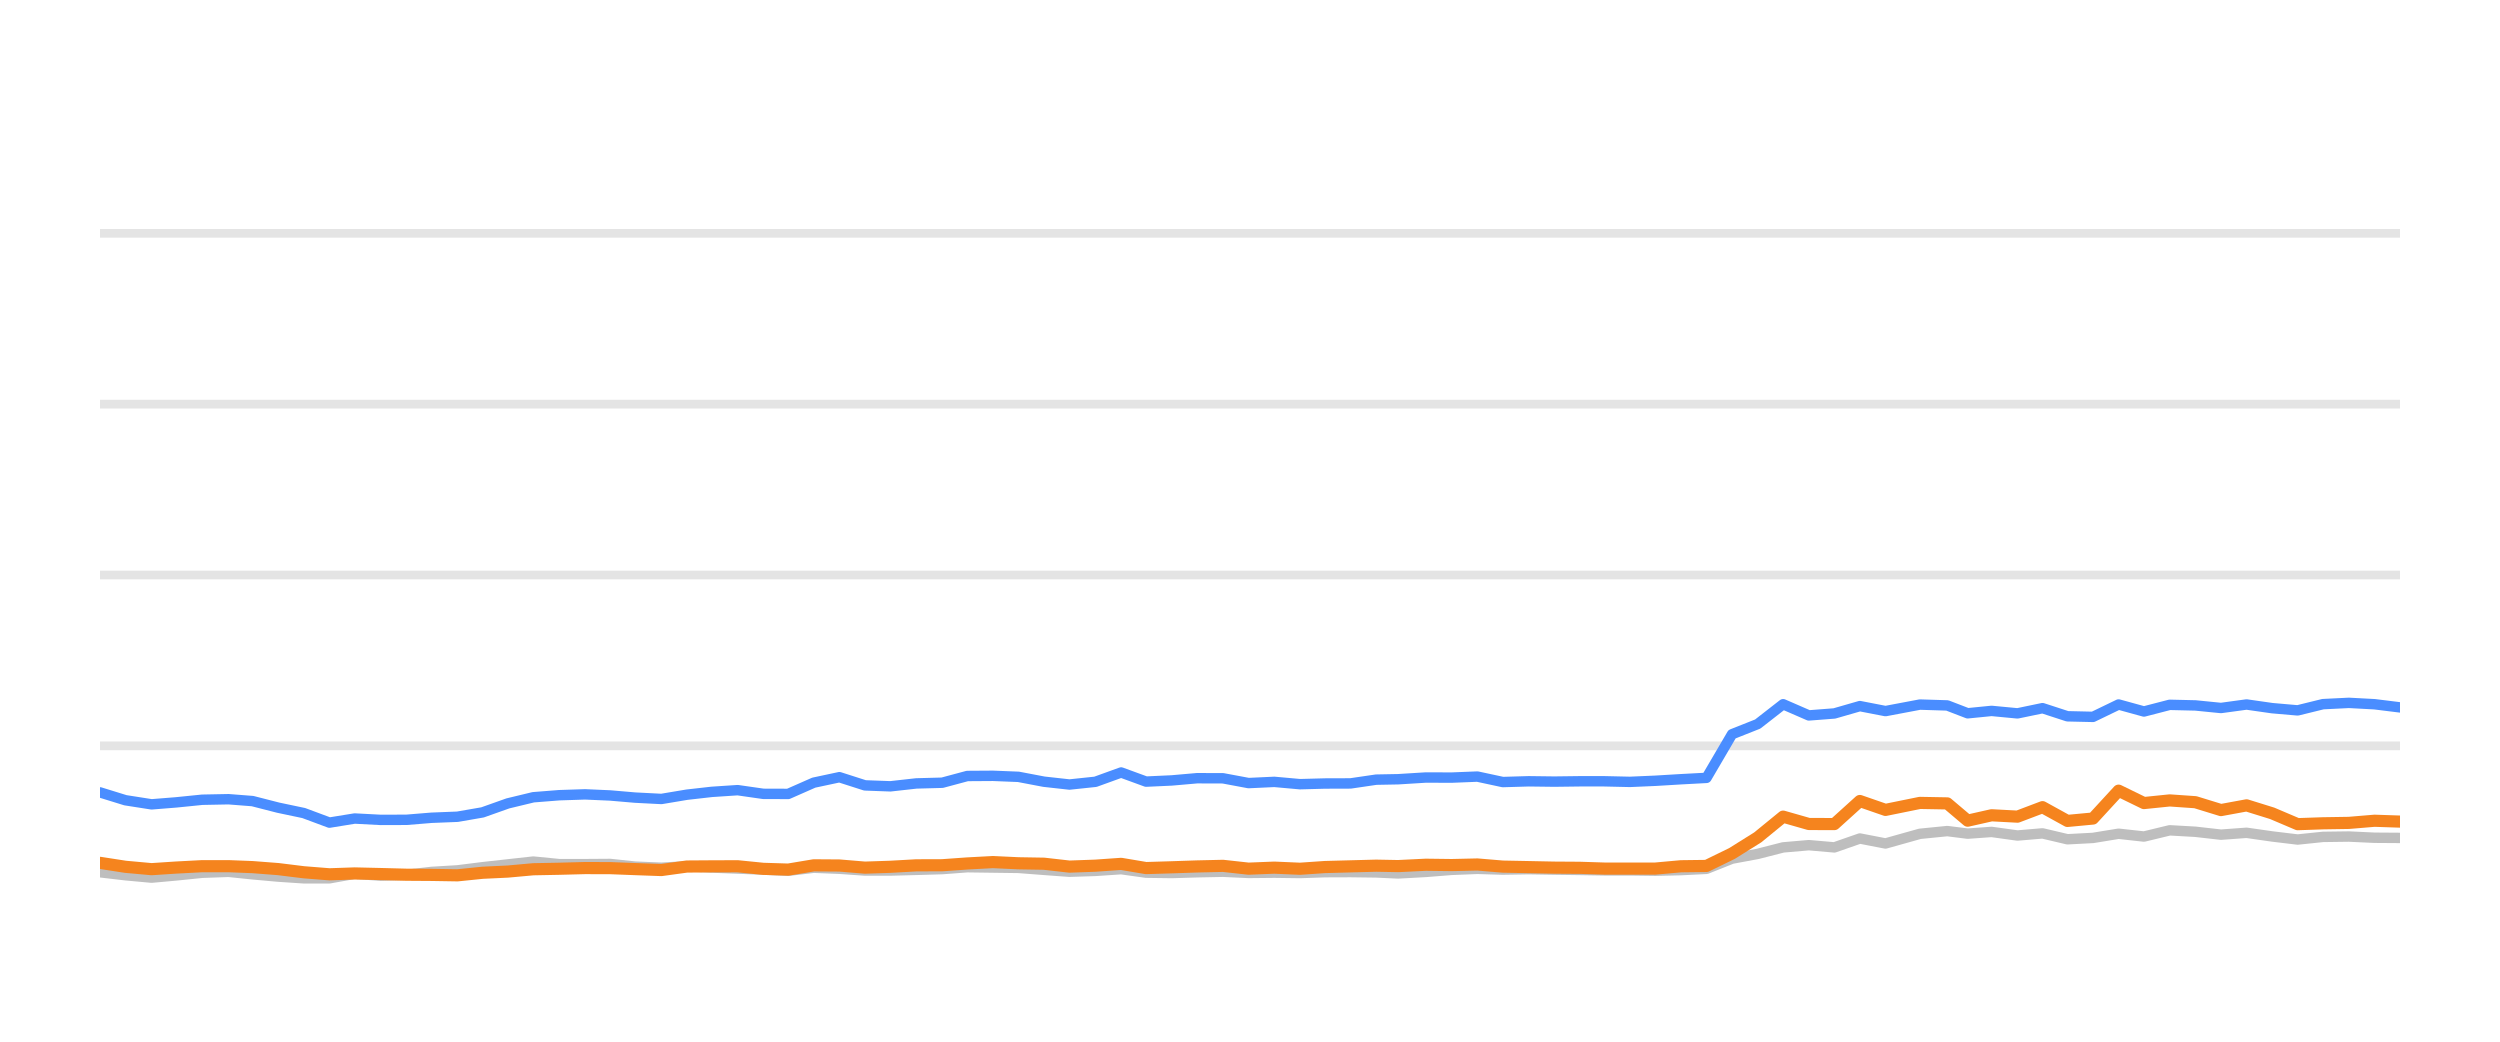
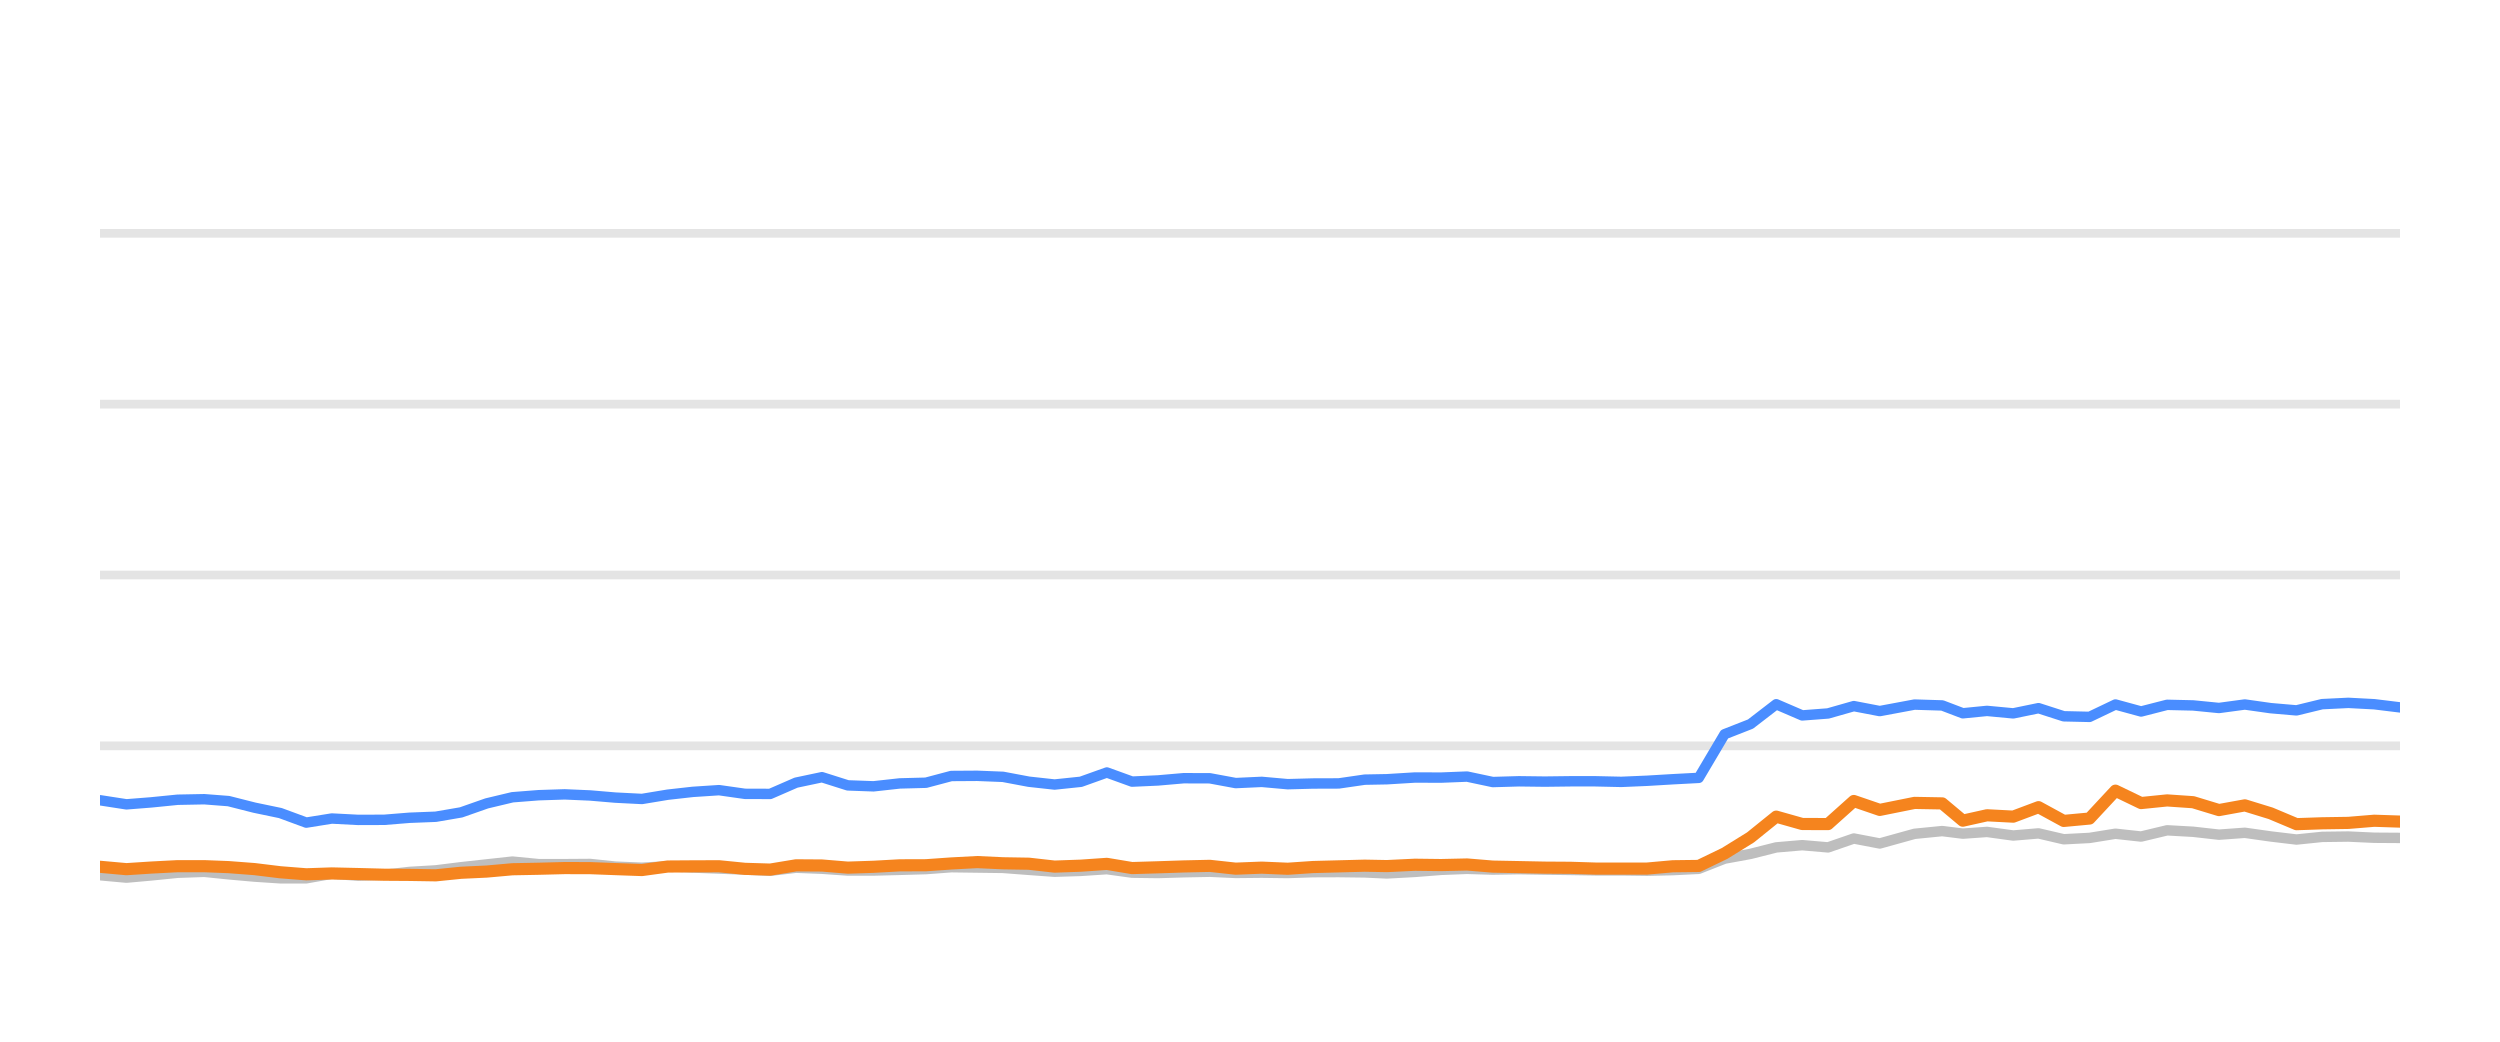
<svg xmlns="http://www.w3.org/2000/svg" width="144pt" height="60pt" viewBox="0 0 144 60" version="1.1">
  <defs>
    <style type="text/css">*{stroke-linejoin: round; stroke-linecap: butt}</style>
  </defs>
  <g id="figure_1">
    <g id="patch_1">
      <path d="M 0 60  L 144 60  L 144 0  L 0 0  L 0 60  z " style="fill: none; opacity: 0" />
    </g>
    <g id="axes_1">
      <g id="patch_2">
        <path d="M 5.76 52.8  L 138.24 52.8  L 138.24 3.6  L 5.76 3.6  L 5.76 52.8  z " style="fill: none" />
      </g>
      <g id="matplotlib.axis_1" />
      <g id="matplotlib.axis_2" />
      <g id="line2d_1">
-         <path d="M 5.76 42.96  L 138.24 42.96  " clip-path="url(#pbf078014a4)" style="fill: none; stroke: #b2b2b2; stroke-opacity: 0.35; stroke-width: 0.5; stroke-linecap: square" />
+         <path d="M 5.76 42.96  L 138.24 42.96  " clip-path="url(#pcdab3ae8d1)" style="fill: none; stroke: #b2b2b2; stroke-opacity: 0.35; stroke-width: 0.5; stroke-linecap: square" />
      </g>
      <g id="line2d_2">
-         <path d="M 5.76 33.12  L 138.24 33.12  " clip-path="url(#pbf078014a4)" style="fill: none; stroke: #b2b2b2; stroke-opacity: 0.35; stroke-width: 0.5; stroke-linecap: square" />
+         <path d="M 5.76 33.12  L 138.24 33.12  " clip-path="url(#pcdab3ae8d1)" style="fill: none; stroke: #b2b2b2; stroke-opacity: 0.35; stroke-width: 0.5; stroke-linecap: square" />
      </g>
      <g id="line2d_3">
-         <path d="M 5.76 23.28  L 138.24 23.28  " clip-path="url(#pbf078014a4)" style="fill: none; stroke: #b2b2b2; stroke-opacity: 0.35; stroke-width: 0.5; stroke-linecap: square" />
+         <path d="M 5.76 23.28  L 138.24 23.28  " clip-path="url(#pcdab3ae8d1)" style="fill: none; stroke: #b2b2b2; stroke-opacity: 0.35; stroke-width: 0.5; stroke-linecap: square" />
      </g>
      <g id="line2d_4">
-         <path d="M 5.76 13.44  L 138.24 13.44  " clip-path="url(#pbf078014a4)" style="fill: none; stroke: #b2b2b2; stroke-opacity: 0.35; stroke-width: 0.5; stroke-linecap: square" />
+         <path d="M 5.76 13.44  L 138.24 13.44  " clip-path="url(#pcdab3ae8d1)" style="fill: none; stroke: #b2b2b2; stroke-opacity: 0.35; stroke-width: 0.5; stroke-linecap: square" />
      </g>
      <g id="line2d_5">
-         <path d="M 5.76 50.242  L 7.225 50.414  L 8.732 50.552  L 10.145 50.424  L 11.648 50.271  L 13.163 50.217  L 14.547 50.36  L 16.024 50.493  L 17.496 50.591  L 18.976 50.591  L 20.43 50.33  L 21.93 50.438  L 23.413 50.389  L 24.856 50.222  L 26.35 50.133  L 27.796 49.951  L 29.252 49.789  L 30.718 49.627  L 32.212 49.774  L 33.698 49.774  L 35.148 49.764  L 36.58 49.917  L 38.097 49.981  L 39.566 49.897  L 40.994 49.971  L 42.488 50.03  L 43.964 50.089  L 45.402 50.158  L 46.874 49.981  L 48.35 50.04  L 49.822 50.143  L 51.287 50.143  L 52.781 50.104  L 54.273 50.06  L 55.719 49.951  L 57.192 49.971  L 58.662 49.991  L 60.133 50.104  L 61.601 50.212  L 63.098 50.163  L 64.578 50.064  L 66.015 50.266  L 67.491 50.286  L 68.953 50.242  L 70.445 50.212  L 71.917 50.281  L 73.401 50.266  L 74.88 50.286  L 76.322 50.237  L 77.789 50.232  L 79.266 50.251  L 80.53 50.31  L 82.129 50.222  L 83.618 50.104  L 85.098 50.045  L 86.562 50.089  L 88.054 50.064  L 89.529 50.089  L 91 50.109  L 92.402 50.133  L 93.882 50.133  L 95.351 50.153  L 96.82 50.119  L 98.294 50.045  L 99.766 49.459  L 101.244 49.184  L 102.708 48.81  L 104.189 48.682  L 105.659 48.81  L 107.128 48.298  L 108.605 48.584  L 110.586 48.028  L 112.163 47.87  L 113.338 48.018  L 114.714 47.919  L 116.208 48.126  L 117.649 48.003  L 119.085 48.342  L 120.556 48.264  L 122.031 48.023  L 123.493 48.185  L 124.974 47.826  L 126.455 47.91  L 127.928 48.077  L 129.402 47.969  L 130.875 48.18  L 132.345 48.357  L 133.803 48.205  L 135.296 48.185  L 136.773 48.254  L 138.24 48.264  " clip-path="url(#pbf078014a4)" style="fill: none; stroke: #bebebe; stroke-width: 0.6; stroke-linecap: round" />
+         <path d="M 5.76 50.414  L 7.284 50.552  L 8.713 50.424  L 10.232 50.271  L 11.764 50.217  L 13.164 50.36  L 14.658 50.493  L 16.146 50.591  L 17.642 50.591  L 19.112 50.33  L 20.629 50.438  L 22.129 50.389  L 23.588 50.222  L 25.099 50.133  L 26.561 49.951  L 28.034 49.789  L 29.516 49.627  L 31.026 49.774  L 32.529 49.774  L 33.995 49.764  L 35.443 49.917  L 36.977 49.981  L 38.462 49.897  L 39.907 49.971  L 41.418 50.03  L 42.909 50.089  L 44.364 50.158  L 45.853 49.981  L 47.345 50.04  L 48.834 50.143  L 50.315 50.143  L 51.826 50.104  L 53.334 50.06  L 54.796 49.951  L 56.286 49.971  L 57.772 49.991  L 59.26 50.104  L 60.744 50.212  L 62.257 50.163  L 63.755 50.064  L 65.207 50.266  L 66.7 50.286  L 68.178 50.242  L 69.687 50.212  L 71.175 50.281  L 72.676 50.266  L 74.172 50.286  L 75.63 50.237  L 77.113 50.232  L 78.607 50.251  L 79.884 50.31  L 81.502 50.222  L 83.007 50.104  L 84.503 50.045  L 85.985 50.089  L 87.492 50.064  L 88.984 50.089  L 90.472 50.109  L 91.89 50.133  L 93.385 50.133  L 94.872 50.153  L 96.357 50.119  L 97.847 50.045  L 99.335 49.459  L 100.83 49.184  L 102.311 48.81  L 103.808 48.682  L 105.295 48.81  L 106.78 48.298  L 108.274 48.584  L 110.277 48.028  L 111.872 47.87  L 113.059 48.018  L 114.451 47.919  L 115.962 48.126  L 117.419 48.003  L 118.871 48.342  L 120.358 48.264  L 121.85 48.023  L 123.328 48.185  L 124.826 47.826  L 126.323 47.91  L 127.813 48.077  L 129.303 47.969  L 130.792 48.18  L 132.279 48.357  L 133.754 48.205  L 135.263 48.185  L 136.757 48.254  L 138.24 48.264  " clip-path="url(#pcdab3ae8d1)" style="fill: none; stroke: #bebebe; stroke-width: 0.6; stroke-linecap: round" />
      </g>
      <g id="line2d_6">
-         <path d="M 5.76 45.641  L 7.225 46.094  L 8.732 46.33  L 10.145 46.217  L 11.648 46.065  L 13.163 46.035  L 14.547 46.143  L 16.024 46.522  L 17.496 46.832  L 18.976 47.383  L 20.43 47.147  L 21.93 47.226  L 23.413 47.221  L 24.856 47.103  L 26.35 47.044  L 27.796 46.793  L 29.252 46.276  L 30.718 45.922  L 32.212 45.804  L 33.698 45.755  L 35.148 45.819  L 36.58 45.942  L 38.097 46.02  L 39.566 45.774  L 40.994 45.612  L 42.488 45.513  L 43.964 45.725  L 45.402 45.73  L 46.874 45.081  L 48.35 44.766  L 49.822 45.238  L 51.287 45.292  L 52.781 45.125  L 54.273 45.085  L 55.719 44.697  L 57.192 44.687  L 58.662 44.746  L 60.133 45.026  L 61.601 45.189  L 63.098 45.031  L 64.578 44.495  L 66.015 45.021  L 67.491 44.953  L 68.953 44.825  L 70.445 44.83  L 71.917 45.105  L 73.401 45.036  L 74.88 45.169  L 76.322 45.13  L 77.789 45.125  L 79.266 44.908  L 80.53 44.884  L 82.129 44.785  L 83.618 44.79  L 85.098 44.731  L 86.562 45.046  L 88.054 45.002  L 89.529 45.021  L 91 45.002  L 92.402 45.002  L 93.882 45.036  L 95.351 44.972  L 96.82 44.884  L 98.294 44.805  L 99.766 42.291  L 101.244 41.705  L 102.708 40.564  L 104.189 41.208  L 105.659 41.095  L 107.128 40.672  L 108.605 40.958  L 110.586 40.584  L 112.163 40.633  L 113.338 41.085  L 114.714 40.948  L 116.208 41.09  L 117.649 40.79  L 119.085 41.258  L 120.556 41.292  L 122.031 40.579  L 123.493 40.982  L 124.974 40.598  L 126.455 40.633  L 127.928 40.78  L 129.402 40.579  L 130.875 40.79  L 132.345 40.918  L 133.803 40.559  L 135.296 40.485  L 136.773 40.564  L 138.24 40.746  " clip-path="url(#pbf078014a4)" style="fill: none; stroke: #4a8dff; stroke-width: 0.6; stroke-linecap: round" />
+         <path d="M 5.76 46.094  L 7.284 46.33  L 8.713 46.217  L 10.232 46.065  L 11.764 46.035  L 13.164 46.143  L 14.658 46.522  L 16.146 46.832  L 17.642 47.383  L 19.112 47.147  L 20.629 47.226  L 22.129 47.221  L 23.588 47.103  L 25.099 47.044  L 26.561 46.793  L 28.034 46.276  L 29.516 45.922  L 31.026 45.804  L 32.529 45.755  L 33.995 45.819  L 35.443 45.942  L 36.977 46.02  L 38.462 45.774  L 39.907 45.612  L 41.418 45.513  L 42.909 45.725  L 44.364 45.73  L 45.853 45.081  L 47.345 44.766  L 48.834 45.238  L 50.315 45.292  L 51.826 45.125  L 53.334 45.085  L 54.796 44.697  L 56.286 44.687  L 57.772 44.746  L 59.26 45.026  L 60.744 45.189  L 62.257 45.031  L 63.755 44.495  L 65.207 45.021  L 66.7 44.953  L 68.178 44.825  L 69.687 44.83  L 71.175 45.105  L 72.676 45.036  L 74.172 45.169  L 75.63 45.13  L 77.113 45.125  L 78.607 44.908  L 79.884 44.884  L 81.502 44.785  L 83.007 44.79  L 84.503 44.731  L 85.985 45.046  L 87.492 45.002  L 88.984 45.021  L 90.472 45.002  L 91.89 45.002  L 93.385 45.036  L 94.872 44.972  L 96.357 44.884  L 97.847 44.805  L 99.335 42.291  L 100.83 41.705  L 102.311 40.564  L 103.808 41.208  L 105.295 41.095  L 106.78 40.672  L 108.274 40.958  L 110.277 40.584  L 111.872 40.633  L 113.059 41.085  L 114.451 40.948  L 115.962 41.09  L 117.419 40.79  L 118.871 41.258  L 120.358 41.292  L 121.85 40.579  L 123.328 40.982  L 124.826 40.598  L 126.323 40.633  L 127.813 40.78  L 129.303 40.579  L 130.792 40.79  L 132.279 40.918  L 133.754 40.559  L 135.263 40.485  L 136.757 40.564  L 138.24 40.746  " clip-path="url(#pcdab3ae8d1)" style="fill: none; stroke: #4a8dff; stroke-width: 0.6; stroke-linecap: round" />
      </g>
      <g id="line2d_7">
-         <path d="M 5.76 49.7  L 7.225 49.927  L 8.732 50.064  L 10.145 49.971  L 11.648 49.892  L 13.163 49.892  L 14.547 49.946  L 16.024 50.06  L 17.496 50.242  L 18.976 50.36  L 20.43 50.31  L 21.93 50.345  L 23.413 50.384  L 24.856 50.394  L 26.35 50.419  L 27.796 50.271  L 29.252 50.202  L 30.718 50.069  L 32.212 50.04  L 33.698 50.001  L 35.148 50.005  L 36.58 50.06  L 38.097 50.114  L 39.566 49.912  L 40.994 49.902  L 42.488 49.897  L 43.964 50.045  L 45.402 50.089  L 46.874 49.843  L 48.35 49.853  L 49.822 49.976  L 51.287 49.927  L 52.781 49.843  L 54.273 49.838  L 55.719 49.735  L 57.192 49.656  L 58.662 49.725  L 60.133 49.75  L 61.601 49.917  L 63.098 49.863  L 64.578 49.759  L 66.015 50.001  L 67.491 49.956  L 68.953 49.907  L 70.445 49.873  L 71.917 50.035  L 73.401 49.976  L 74.88 50.04  L 76.322 49.941  L 77.789 49.902  L 79.266 49.863  L 80.53 49.887  L 82.129 49.809  L 83.618 49.828  L 85.098 49.794  L 86.562 49.917  L 88.054 49.946  L 89.529 49.976  L 91 49.986  L 92.402 50.03  L 93.882 50.03  L 95.351 50.03  L 96.82 49.897  L 98.294 49.878  L 99.766 49.159  L 101.244 48.234  L 102.708 47.039  L 104.189 47.462  L 105.659 47.467  L 107.128 46.138  L 108.605 46.65  L 110.586 46.247  L 112.163 46.276  L 113.338 47.27  L 114.714 46.96  L 116.208 47.039  L 117.649 46.493  L 119.085 47.285  L 120.556 47.147  L 122.031 45.543  L 123.493 46.256  L 124.974 46.104  L 126.455 46.207  L 127.928 46.66  L 129.402 46.389  L 130.875 46.847  L 132.345 47.472  L 133.803 47.422  L 135.296 47.398  L 136.773 47.275  L 138.24 47.324  " clip-path="url(#pbf078014a4)" style="fill: none; stroke: #f5841e; stroke-width: 0.7; stroke-linecap: round" />
+         <path d="M 5.76 49.927  L 7.284 50.064  L 8.713 49.971  L 10.232 49.892  L 11.764 49.892  L 13.164 49.946  L 14.658 50.06  L 16.146 50.242  L 17.642 50.36  L 19.112 50.31  L 20.629 50.345  L 22.129 50.384  L 23.588 50.394  L 25.099 50.419  L 26.561 50.271  L 28.034 50.202  L 29.516 50.069  L 31.026 50.04  L 32.529 50.001  L 33.995 50.005  L 35.443 50.06  L 36.977 50.114  L 38.462 49.912  L 39.907 49.902  L 41.418 49.897  L 42.909 50.045  L 44.364 50.089  L 45.853 49.843  L 47.345 49.853  L 48.834 49.976  L 50.315 49.927  L 51.826 49.843  L 53.334 49.838  L 54.796 49.735  L 56.286 49.656  L 57.772 49.725  L 59.26 49.75  L 60.744 49.917  L 62.257 49.863  L 63.755 49.759  L 65.207 50.001  L 66.7 49.956  L 68.178 49.907  L 69.687 49.873  L 71.175 50.035  L 72.676 49.976  L 74.172 50.04  L 75.63 49.941  L 77.113 49.902  L 78.607 49.863  L 79.884 49.887  L 81.502 49.809  L 83.007 49.828  L 84.503 49.794  L 85.985 49.917  L 87.492 49.946  L 88.984 49.976  L 90.472 49.986  L 91.89 50.03  L 93.385 50.03  L 94.872 50.03  L 96.357 49.897  L 97.847 49.878  L 99.335 49.159  L 100.83 48.234  L 102.311 47.039  L 103.808 47.462  L 105.295 47.467  L 106.78 46.138  L 108.274 46.65  L 110.277 46.247  L 111.872 46.276  L 113.059 47.27  L 114.451 46.96  L 115.962 47.039  L 117.419 46.493  L 118.871 47.285  L 120.358 47.147  L 121.85 45.543  L 123.328 46.256  L 124.826 46.104  L 126.323 46.207  L 127.813 46.66  L 129.303 46.389  L 130.792 46.847  L 132.279 47.472  L 133.754 47.422  L 135.263 47.398  L 136.757 47.275  L 138.24 47.324  " clip-path="url(#pcdab3ae8d1)" style="fill: none; stroke: #f5841e; stroke-width: 0.7; stroke-linecap: round" />
      </g>
    </g>
  </g>
  <defs>
-     <clipPath id="pbf078014a4">
+     <clipPath id="pcdab3ae8d1">
      <rect x="5.76" y="3.6" width="132.48" height="49.2" />
    </clipPath>
  </defs>
</svg>
